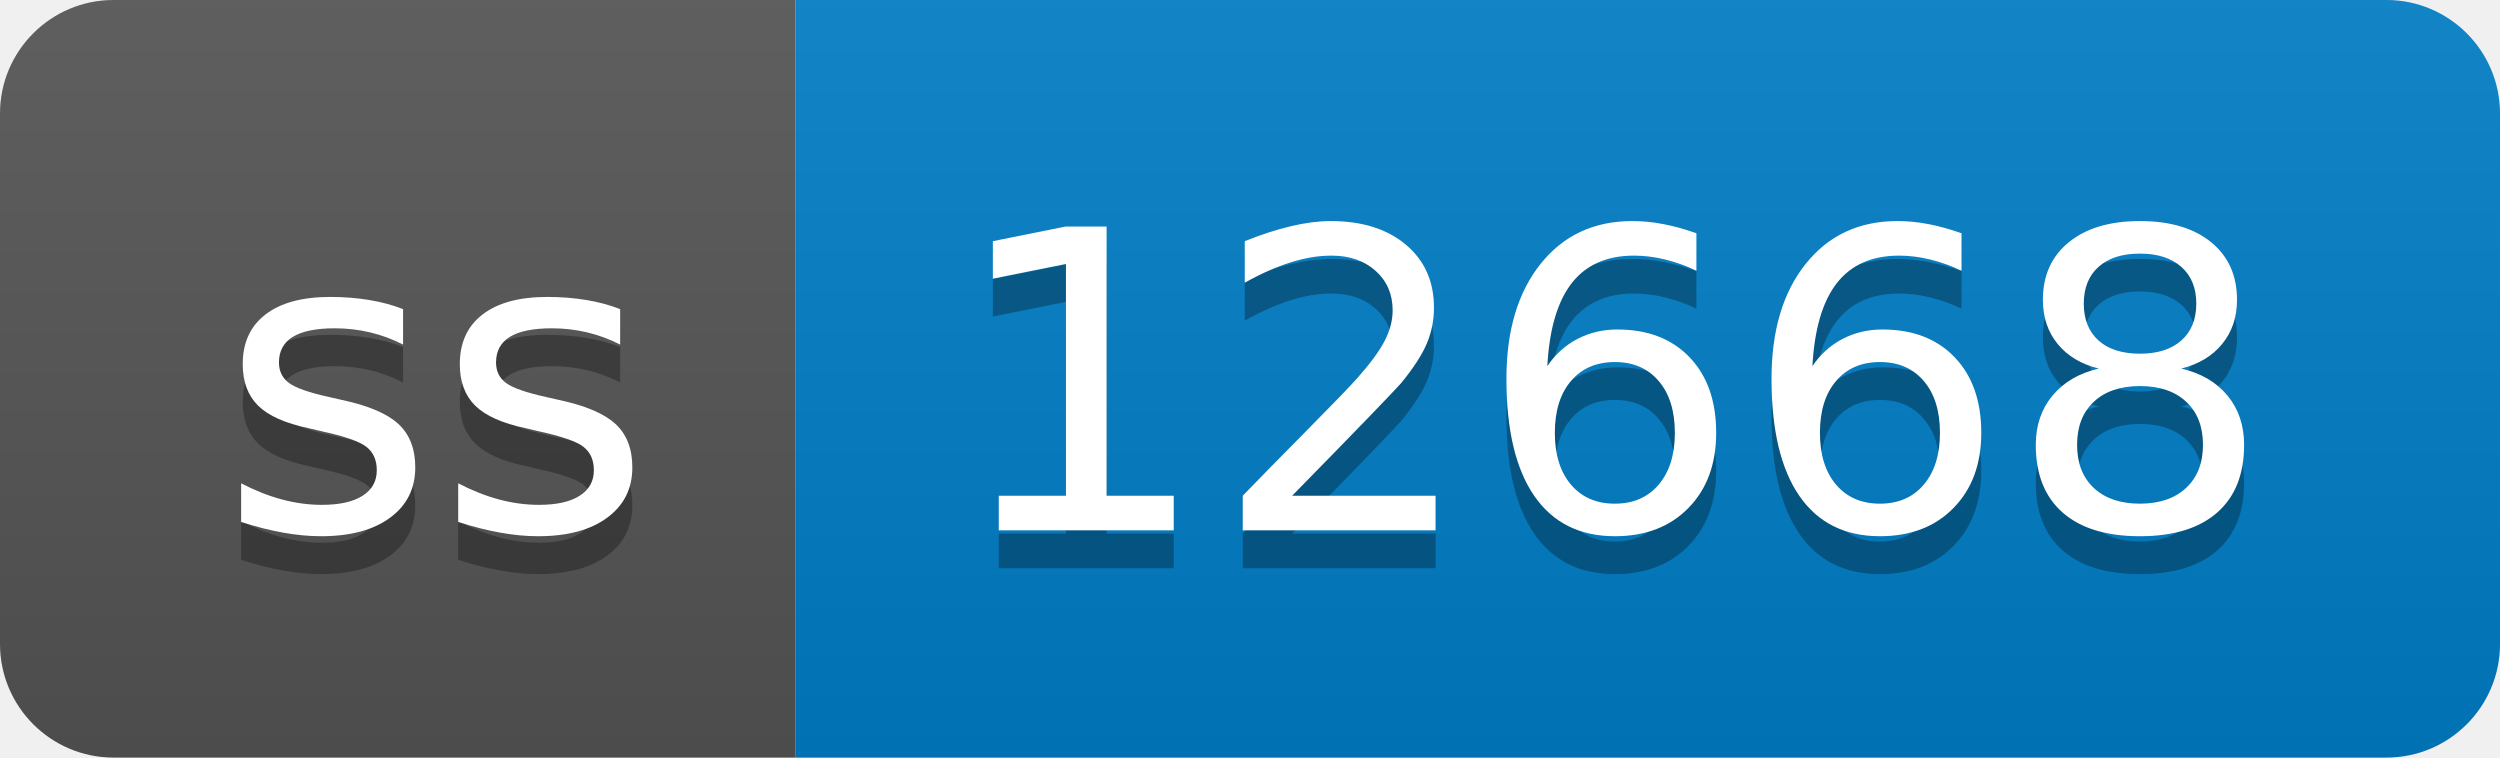
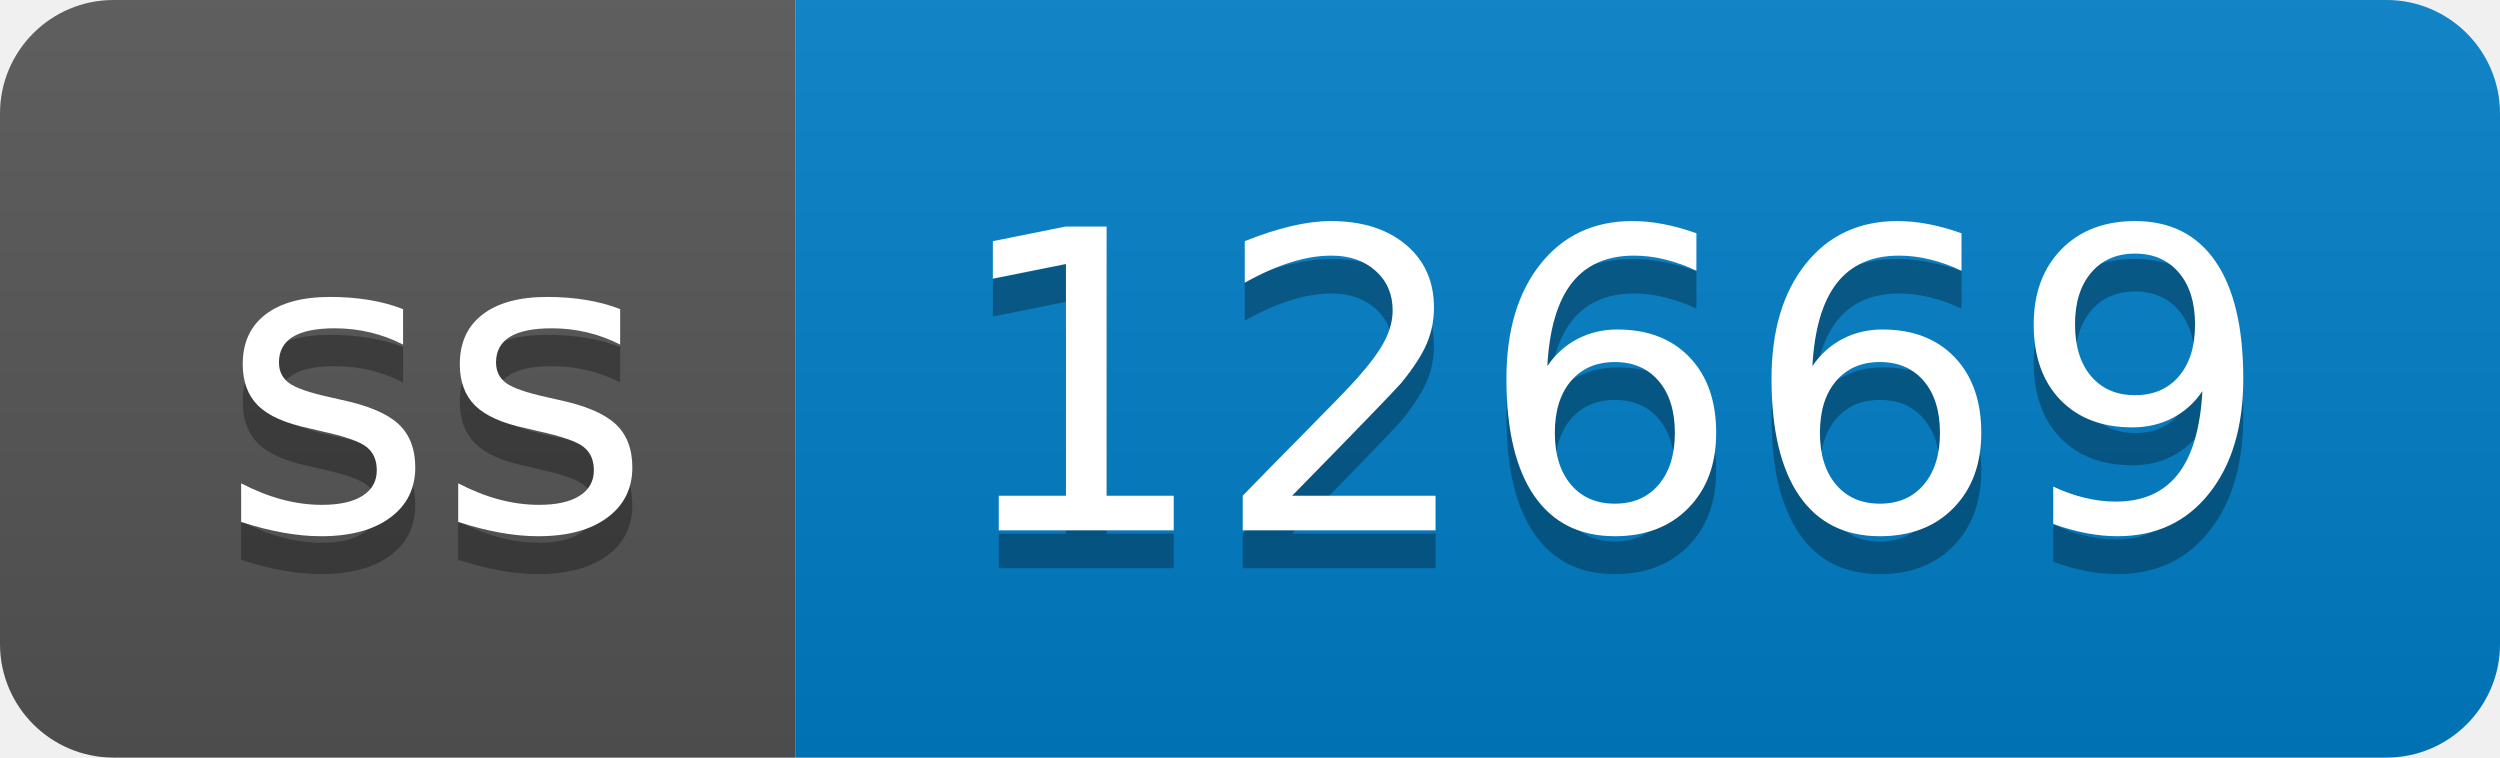
- <svg xmlns="http://www.w3.org/2000/svg" width="66" height="20" role="img" aria-label="ss: 12668">
+ <svg xmlns="http://www.w3.org/2000/svg" width="66" height="20" role="img" aria-label="ss: 12669">
  <linearGradient id="s" x2="0" y2="100%">
    <stop offset="0" stop-color="#bbb" stop-opacity=".1" />
    <stop offset="1" stop-opacity=".1" />
  </linearGradient>
  <clipPath id="r">
    <rect width="66" height="20" rx="3" fill="#fff" />
  </clipPath>
  <g clip-path="url(#r)">
    <rect width="21" height="20" fill="#555" />
    <rect x="21" width="45" height="20" fill="#007ec6" />
    <rect width="66" height="20" fill="url(#s)" />
  </g>
  <g fill="#fff" text-anchor="middle" font-family="Verdana,Geneva,DejaVu Sans,sans-serif" text-rendering="geometricPrecision" font-size="110">
    <text aria-hidden="true" x="115" y="150" fill="#010101" fill-opacity=".3" transform="scale(.1)" textLength="110">ss</text>
    <text x="115" y="140" transform="scale(.1)" fill="#fff" textLength="110">ss</text>
-     <text aria-hidden="true" x="425" y="150" fill="#010101" fill-opacity=".3" transform="scale(.1)" textLength="350">12668</text>
-     <text x="425" y="140" transform="scale(.1)" fill="#fff" textLength="350">12668</text>
+     <text aria-hidden="true" x="425" y="150" fill="#010101" fill-opacity=".3" transform="scale(.1)" textLength="350">12669</text>
+     <text x="425" y="140" transform="scale(.1)" fill="#fff" textLength="350">12669</text>
  </g>
</svg>
